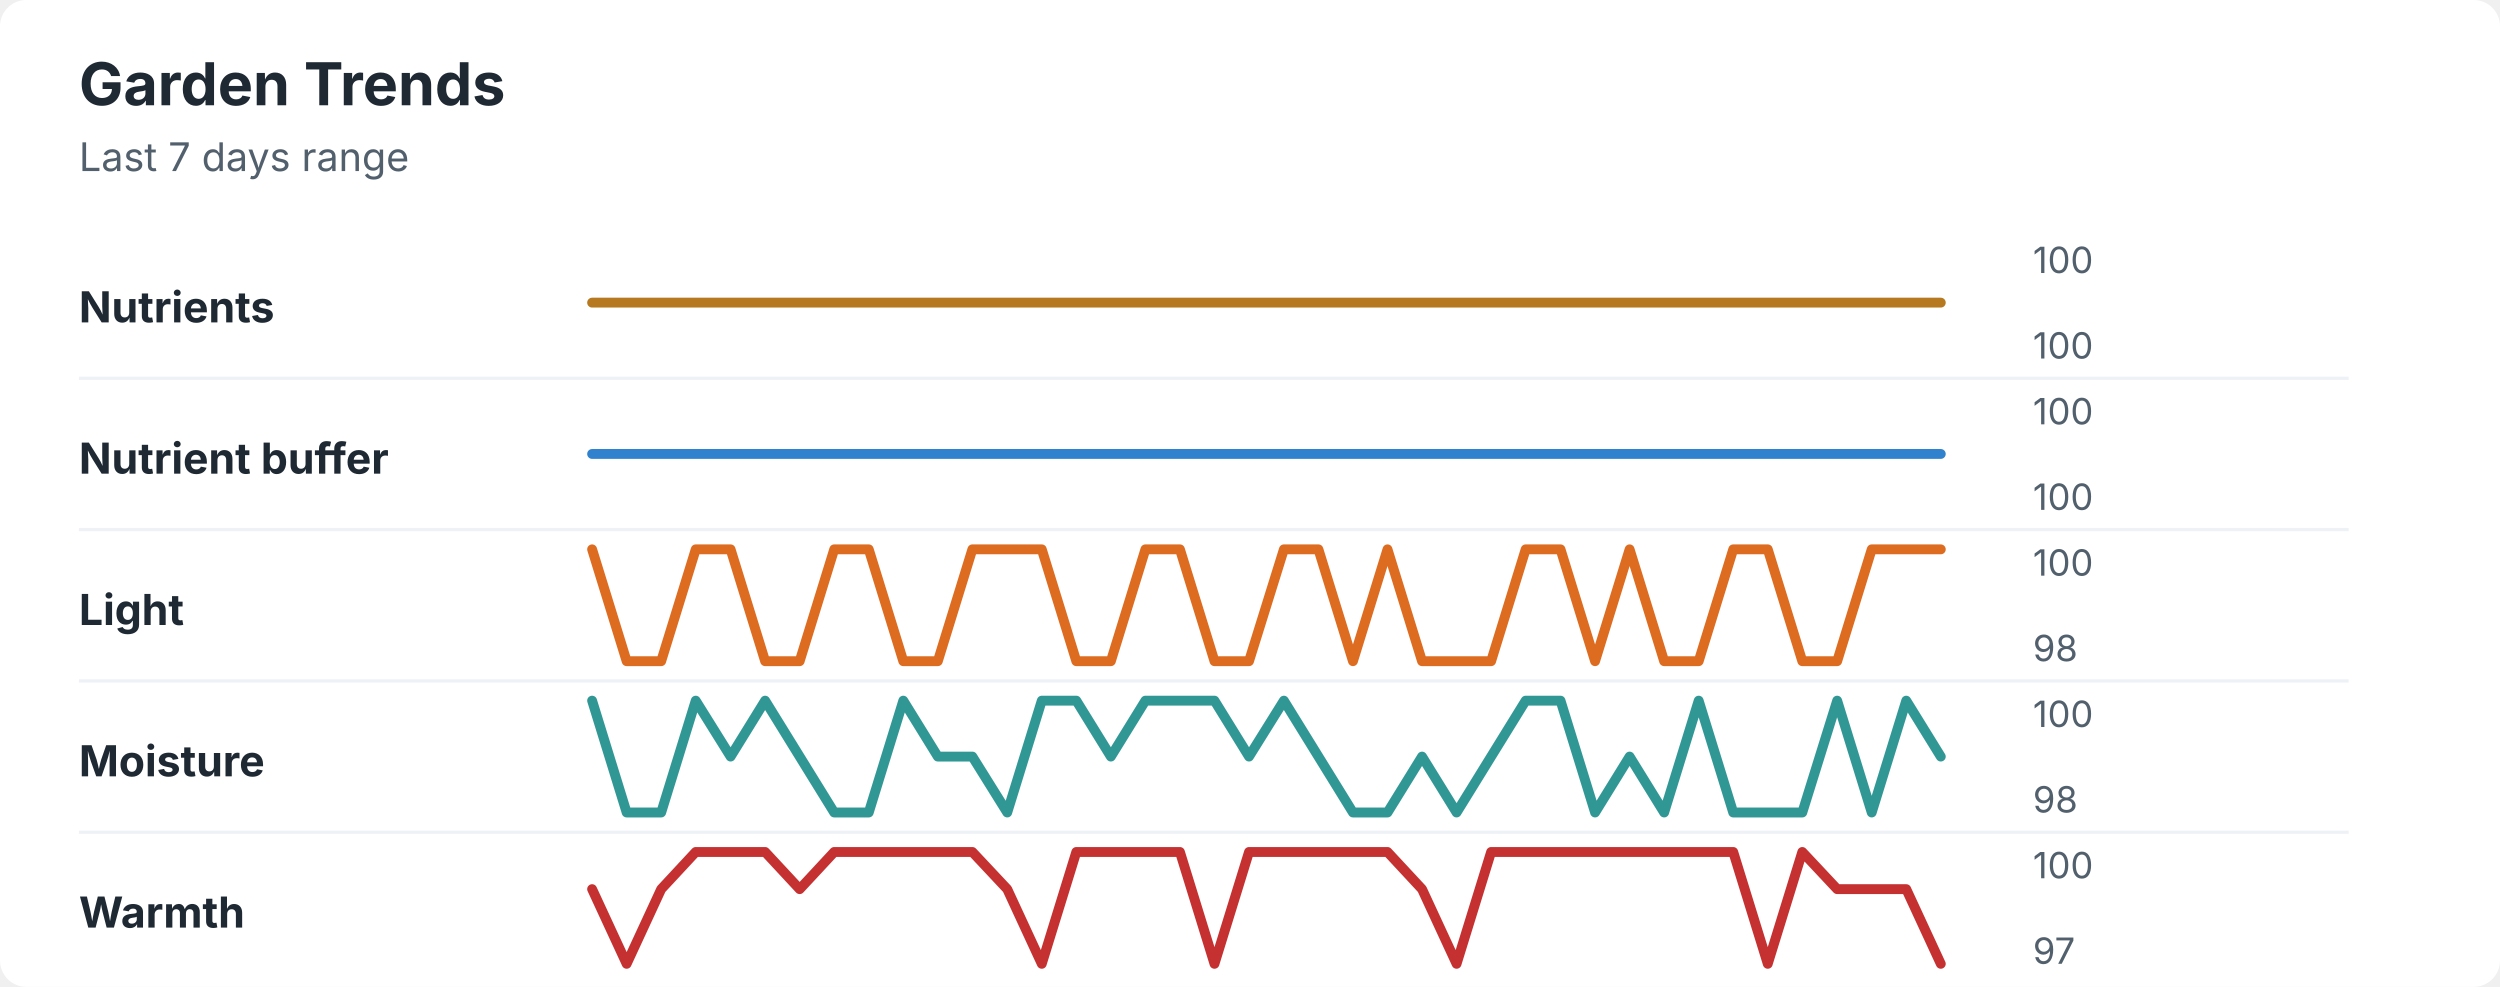
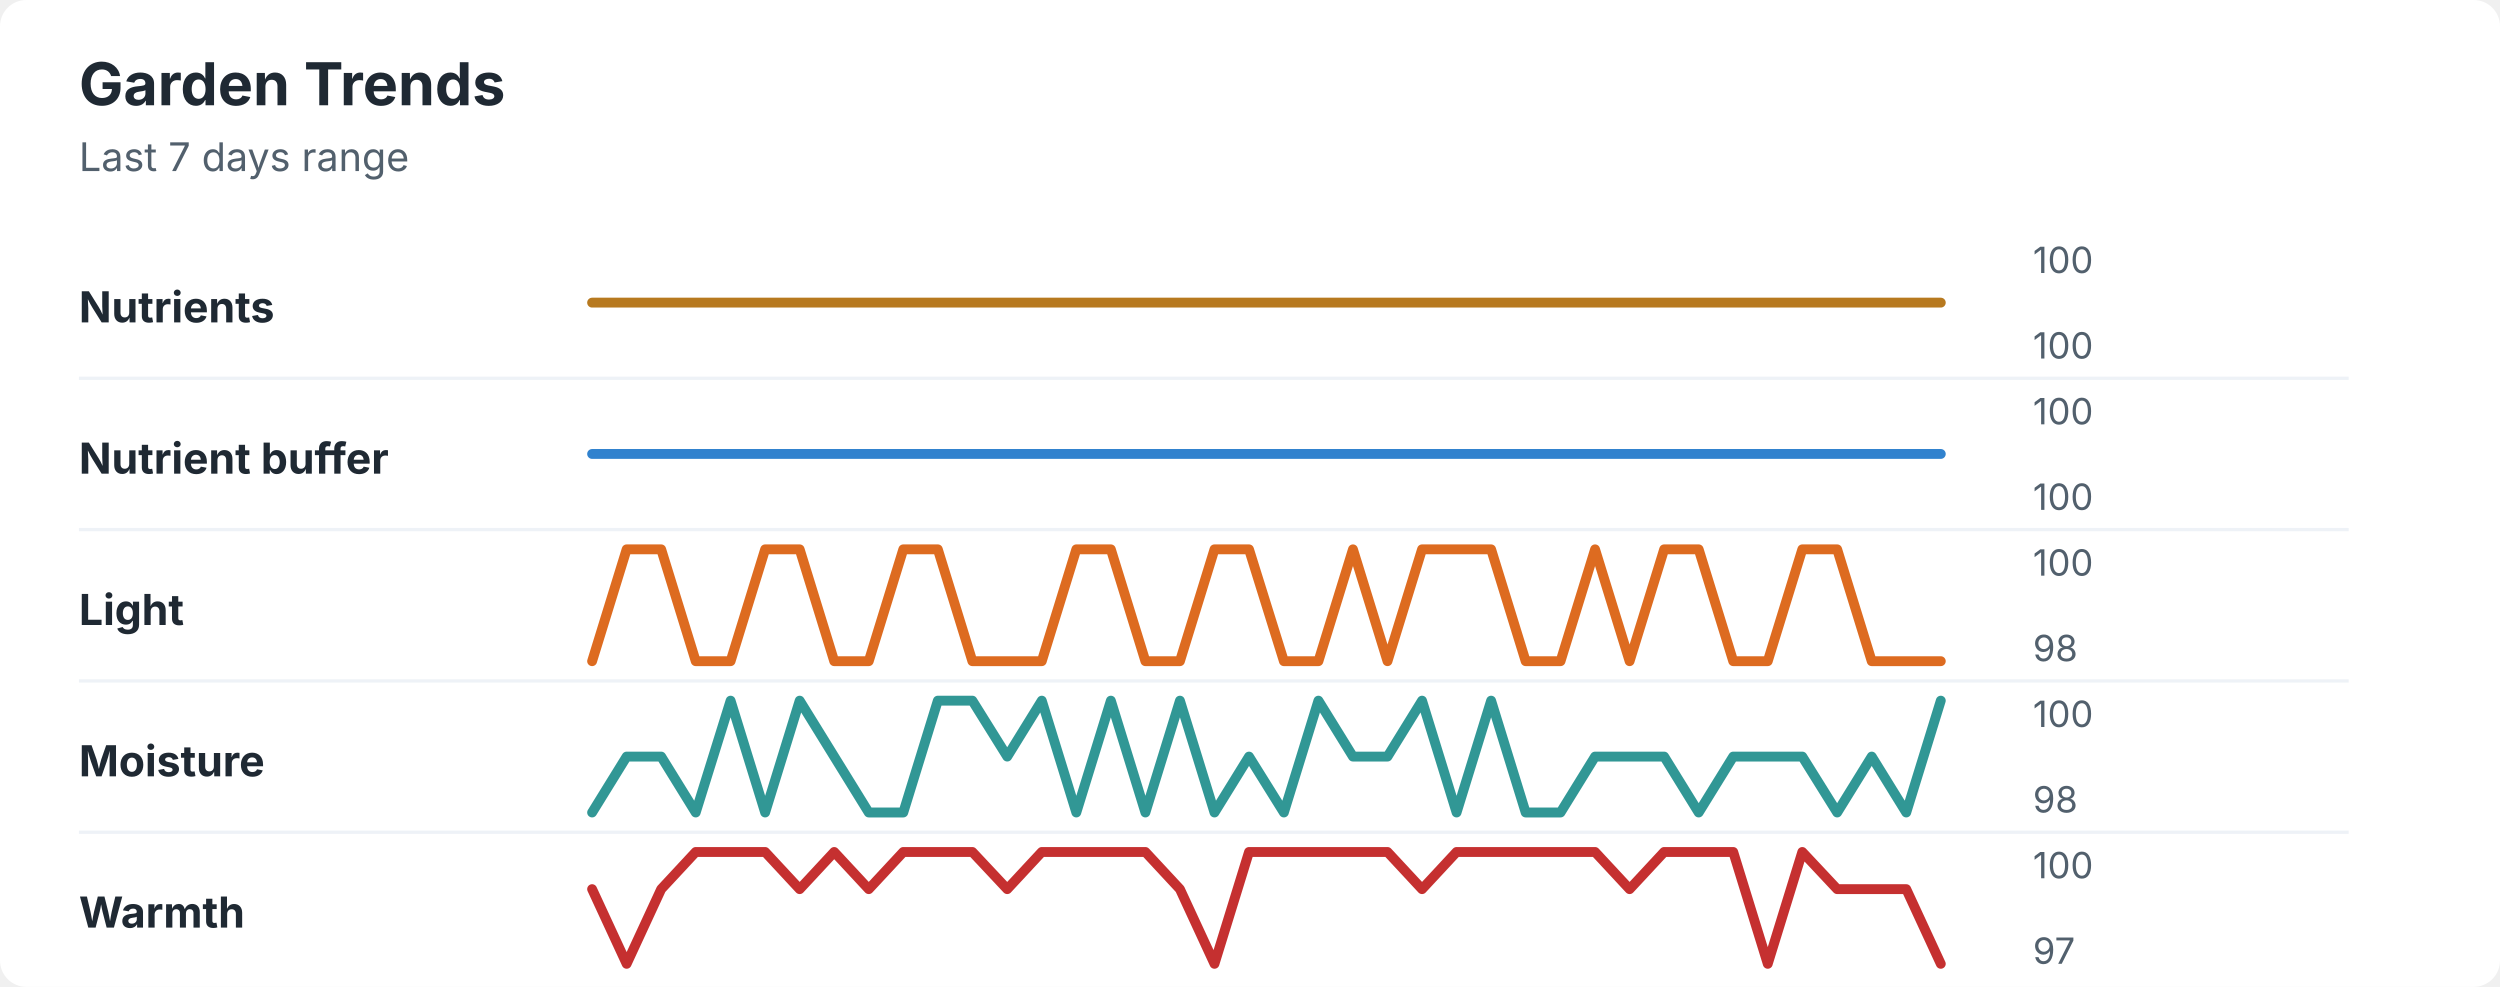
<svg xmlns="http://www.w3.org/2000/svg" width="760" height="300" viewBox="0 0 760 300" role="img" aria-labelledby="title desc">
  <rect width="760" height="300" rx="8" fill="#ffffff" />
  <style>
    text { font-family: -apple-system, BlinkMacSystemFont, "Segoe UI", sans-serif; }
    .title { font-size: 18px; font-weight: 700; fill: #1f2933; }
    .subtitle { font-size: 12px; fill: #52606d; }
    .label { font-size: 13px; font-weight: 650; fill: #1f2933; }
    .axis-value { font-size: 11px; fill: #52606d; }
    .separator { stroke: #eef2f7; stroke-width: 1; }
  </style>
  <text x="24" y="32" class="title">Garden Trends</text>
  <text x="24" y="52" class="subtitle">Last 7 days range</text>
  <text x="24" y="98" class="label">Nutrients</text>
  <polyline points="180.0,92.0 190.5,92.0 201.0,92.0 211.5,92.0 222.1,92.0 232.6,92.0 243.1,92.0 253.6,92.0 264.1,92.0 274.6,92.0 285.1,92.0 295.6,92.0 306.2,92.0 316.7,92.0 327.2,92.0 337.7,92.0 348.2,92.0 358.7,92.0 369.2,92.0 379.7,92.0 390.3,92.0 400.8,92.0 411.3,92.0 421.8,92.0 432.3,92.0 442.8,92.0 453.3,92.0 463.8,92.0 474.4,92.0 484.9,92.0 495.4,92.0 505.9,92.0 516.4,92.0 526.9,92.0 537.4,92.0 547.9,92.0 558.5,92.0 569.0,92.0 579.5,92.0 590.0,92.0 " fill="none" stroke="#b7791f" stroke-width="3" stroke-linecap="round" stroke-linejoin="round" />
  <text x="618" y="83" class="axis-value">100</text>
  <text x="618" y="109" class="axis-value">100</text>
  <line x1="24" y1="115.0" x2="714" y2="115.0" class="separator" />
  <text x="24" y="144" class="label">Nutrient buffer</text>
  <polyline points="180.0,138.0 190.5,138.0 201.0,138.0 211.5,138.0 222.1,138.0 232.6,138.0 243.1,138.0 253.6,138.0 264.1,138.0 274.6,138.0 285.1,138.0 295.6,138.0 306.2,138.0 316.7,138.0 327.2,138.0 337.7,138.0 348.2,138.0 358.7,138.0 369.2,138.0 379.7,138.0 390.3,138.0 400.8,138.0 411.3,138.0 421.8,138.0 432.3,138.0 442.8,138.0 453.3,138.0 463.8,138.0 474.4,138.0 484.9,138.0 495.4,138.0 505.9,138.0 516.4,138.0 526.9,138.0 537.4,138.0 547.9,138.0 558.5,138.0 569.0,138.0 579.5,138.0 590.0,138.0 " fill="none" stroke="#3182ce" stroke-width="3" stroke-linecap="round" stroke-linejoin="round" />
  <text x="618" y="129" class="axis-value">100</text>
  <text x="618" y="155" class="axis-value">100</text>
  <line x1="24" y1="161.0" x2="714" y2="161.0" class="separator" />
  <text x="24" y="190" class="label">Light</text>
-   <polyline points="180.0,167.0 190.5,201.0 201.0,201.0 211.5,167.0 222.1,167.0 232.6,201.0 243.1,201.0 253.6,167.0 264.1,167.0 274.6,201.0 285.1,201.0 295.6,167.0 306.2,167.0 316.7,167.0 327.2,201.0 337.7,201.0 348.2,167.0 358.7,167.0 369.2,201.0 379.7,201.0 390.3,167.0 400.8,167.0 411.3,201.0 421.8,167.0 432.3,201.0 442.8,201.0 453.3,201.0 463.8,167.0 474.4,167.0 484.9,201.0 495.4,167.0 505.9,201.0 516.4,201.0 526.9,167.0 537.4,167.0 547.9,201.0 558.5,201.0 569.0,167.0 579.5,167.0 590.0,167.0 " fill="none" stroke="#dd6b20" stroke-width="3" stroke-linecap="round" stroke-linejoin="round" />
+   <polyline points="180.0,201.0 190.5,167.0 201.0,167.0 211.5,201.0 222.1,201.0 232.6,167.0 243.1,167.0 253.6,201.0 264.1,201.0 274.6,167.0 285.1,167.0 295.6,201.0 306.2,201.0 316.7,201.0 327.2,167.0 337.7,167.0 348.2,201.0 358.7,201.0 369.2,167.0 379.7,167.0 390.3,201.0 400.8,201.0 411.3,167.0 421.8,201.0 432.3,167.0 442.8,167.0 453.3,167.0 463.8,201.0 474.4,201.0 484.9,167.0 495.4,201.0 505.9,167.0 516.4,167.0 526.9,201.0 537.4,201.0 547.9,167.0 558.5,167.0 569.0,201.0 579.5,201.0 590.0,201.0 " fill="none" stroke="#dd6b20" stroke-width="3" stroke-linecap="round" stroke-linejoin="round" />
  <text x="618" y="175" class="axis-value">100</text>
  <text x="618" y="201" class="axis-value">98</text>
  <line x1="24" y1="207.0" x2="714" y2="207.0" class="separator" />
  <text x="24" y="236" class="label">Moisture</text>
-   <polyline points="180.0,213.0 190.5,247.0 201.0,247.0 211.5,213.0 222.1,230.0 232.6,213.0 243.1,230.0 253.6,247.0 264.1,247.0 274.6,213.0 285.1,230.0 295.6,230.0 306.2,247.0 316.7,213.0 327.2,213.0 337.7,230.0 348.2,213.0 358.7,213.0 369.2,213.0 379.7,230.0 390.3,213.0 400.8,230.0 411.3,247.0 421.8,247.0 432.3,230.0 442.8,247.0 453.3,230.0 463.8,213.0 474.4,213.0 484.9,247.0 495.4,230.0 505.9,247.0 516.4,213.0 526.9,247.0 537.4,247.0 547.9,247.0 558.5,213.0 569.0,247.0 579.5,213.0 590.0,230.0 " fill="none" stroke="#319795" stroke-width="3" stroke-linecap="round" stroke-linejoin="round" />
+   <polyline points="180.0,247.0 190.5,230.0 201.0,230.0 211.5,247.0 222.1,213.0 232.6,247.0 243.1,213.0 253.6,230.0 264.1,247.0 274.6,247.0 285.1,213.0 295.6,213.0 306.2,230.0 316.7,213.0 327.2,247.0 337.7,213.0 348.2,247.0 358.7,213.0 369.2,247.0 379.7,230.0 390.3,247.0 400.8,213.0 411.3,230.0 421.8,230.0 432.3,213.0 442.8,247.0 453.3,213.0 463.8,247.0 474.4,247.0 484.9,230.0 495.4,230.0 505.9,230.0 516.4,247.0 526.9,230.0 537.4,230.0 547.9,230.0 558.5,247.0 569.0,230.0 579.5,247.0 590.0,213.0 " fill="none" stroke="#319795" stroke-width="3" stroke-linecap="round" stroke-linejoin="round" />
  <text x="618" y="221" class="axis-value">100</text>
  <text x="618" y="247" class="axis-value">98</text>
  <line x1="24" y1="253.0" x2="714" y2="253.0" class="separator" />
  <text x="24" y="282" class="label">Warmth</text>
-   <polyline points="180.0,270.3 190.5,293.0 201.0,270.3 211.5,259.0 222.1,259.0 232.6,259.0 243.1,270.3 253.6,259.0 264.1,259.0 274.6,259.0 285.1,259.0 295.6,259.0 306.2,270.3 316.7,293.0 327.2,259.0 337.7,259.0 348.2,259.0 358.7,259.0 369.2,293.0 379.7,259.0 390.3,259.0 400.8,259.0 411.3,259.0 421.8,259.0 432.3,270.3 442.8,293.0 453.3,259.0 463.8,259.0 474.4,259.0 484.9,259.0 495.4,259.0 505.9,259.0 516.4,259.0 526.9,259.0 537.4,293.0 547.9,259.0 558.5,270.3 569.0,270.3 579.5,270.3 590.0,293.0 " fill="none" stroke="#c53030" stroke-width="3" stroke-linecap="round" stroke-linejoin="round" />
+   <polyline points="180.0,270.3 190.5,293.0 201.0,270.3 211.5,259.0 222.1,259.0 232.6,259.0 243.1,270.3 253.6,259.0 264.1,270.3 274.6,259.0 285.1,259.0 295.6,259.0 306.2,270.3 316.7,259.0 327.2,259.0 337.7,259.0 348.2,259.0 358.7,270.3 369.2,293.0 379.7,259.0 390.3,259.0 400.8,259.0 411.3,259.0 421.8,259.0 432.3,270.3 442.8,259.0 453.3,259.0 463.8,259.0 474.4,259.0 484.9,259.0 495.4,270.3 505.9,259.0 516.4,259.0 526.9,259.0 537.4,293.0 547.9,259.0 558.5,270.3 569.0,270.3 579.5,270.3 590.0,293.0 " fill="none" stroke="#c53030" stroke-width="3" stroke-linecap="round" stroke-linejoin="round" />
  <text x="618" y="267" class="axis-value">100</text>
  <text x="618" y="293" class="axis-value">97</text>
</svg>
